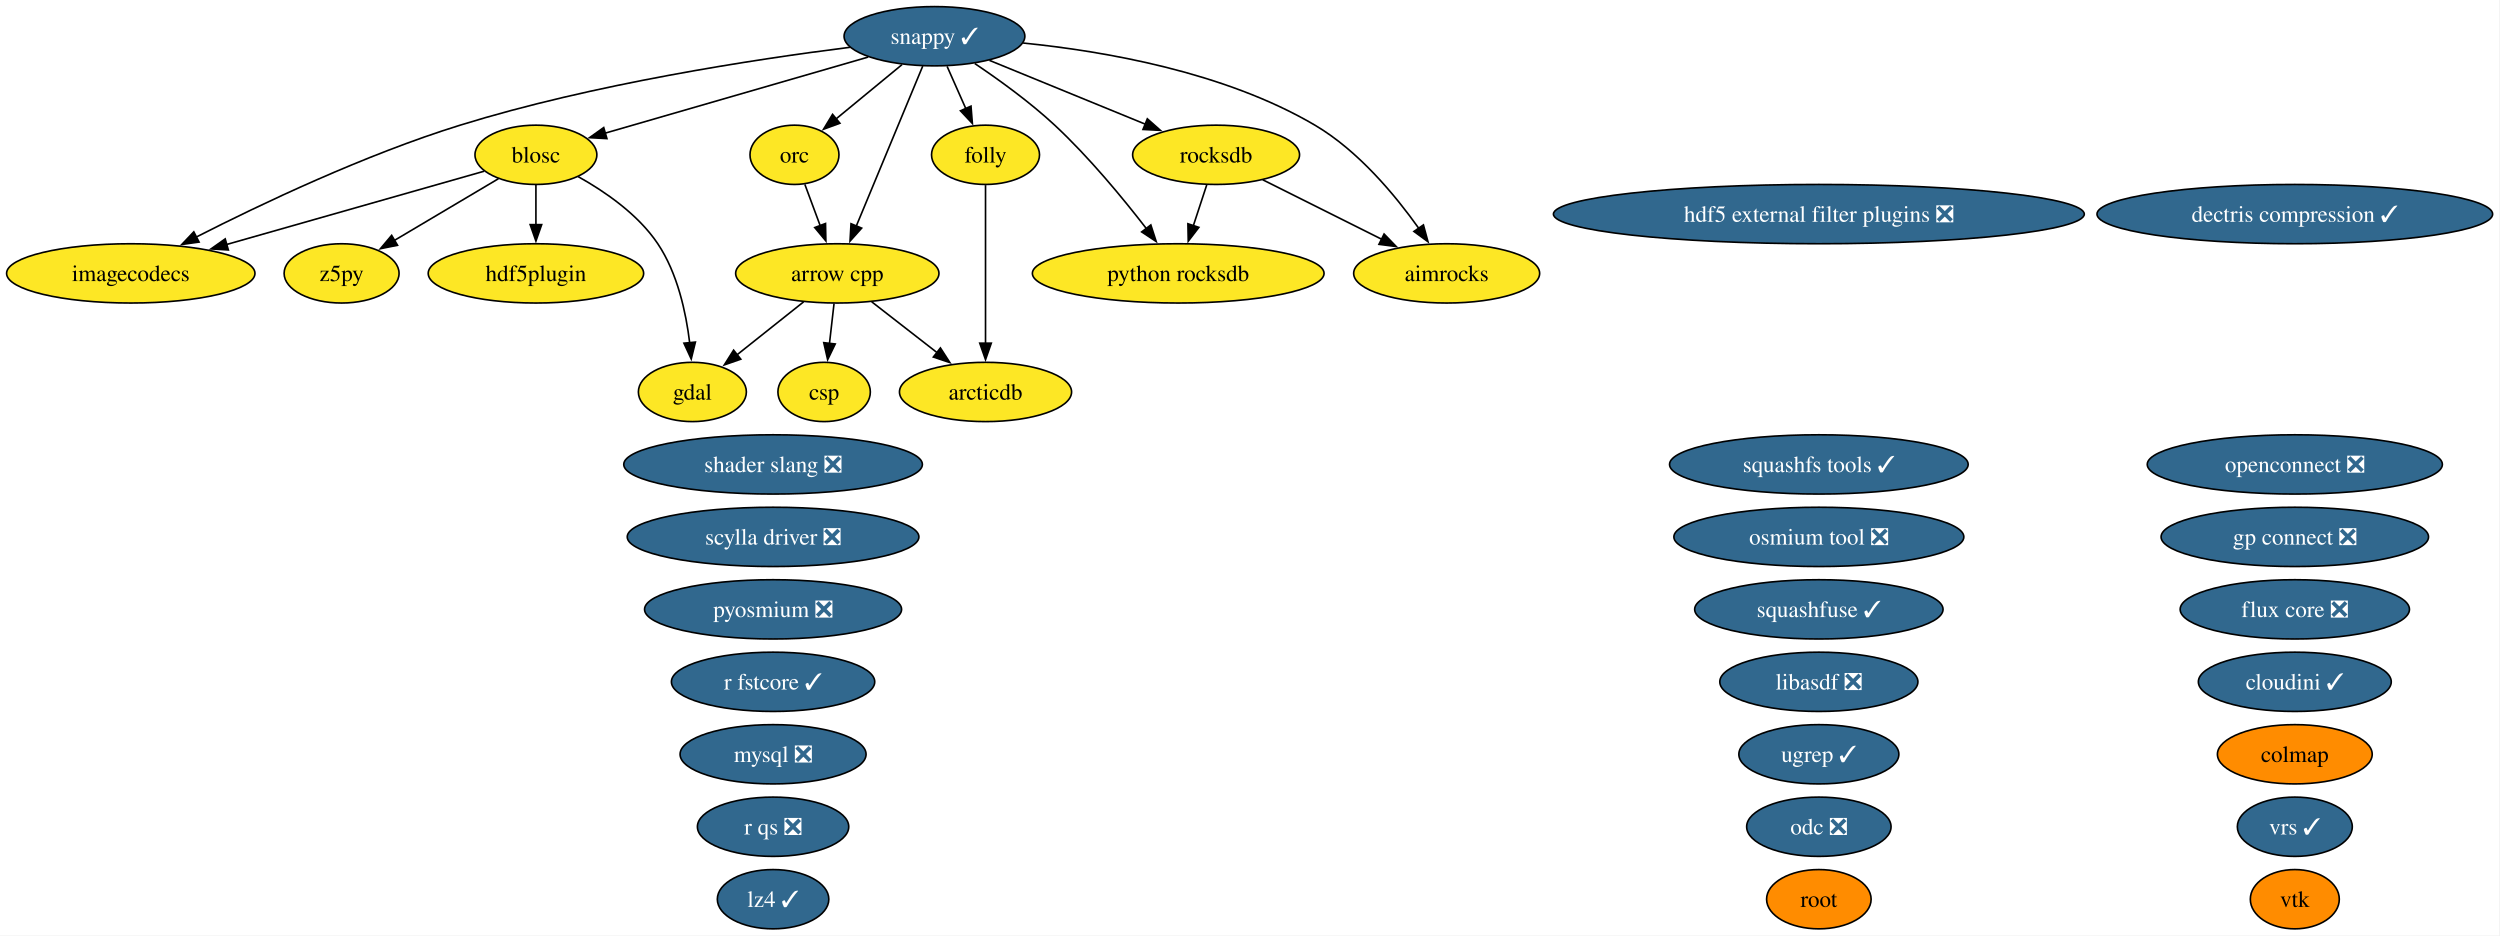
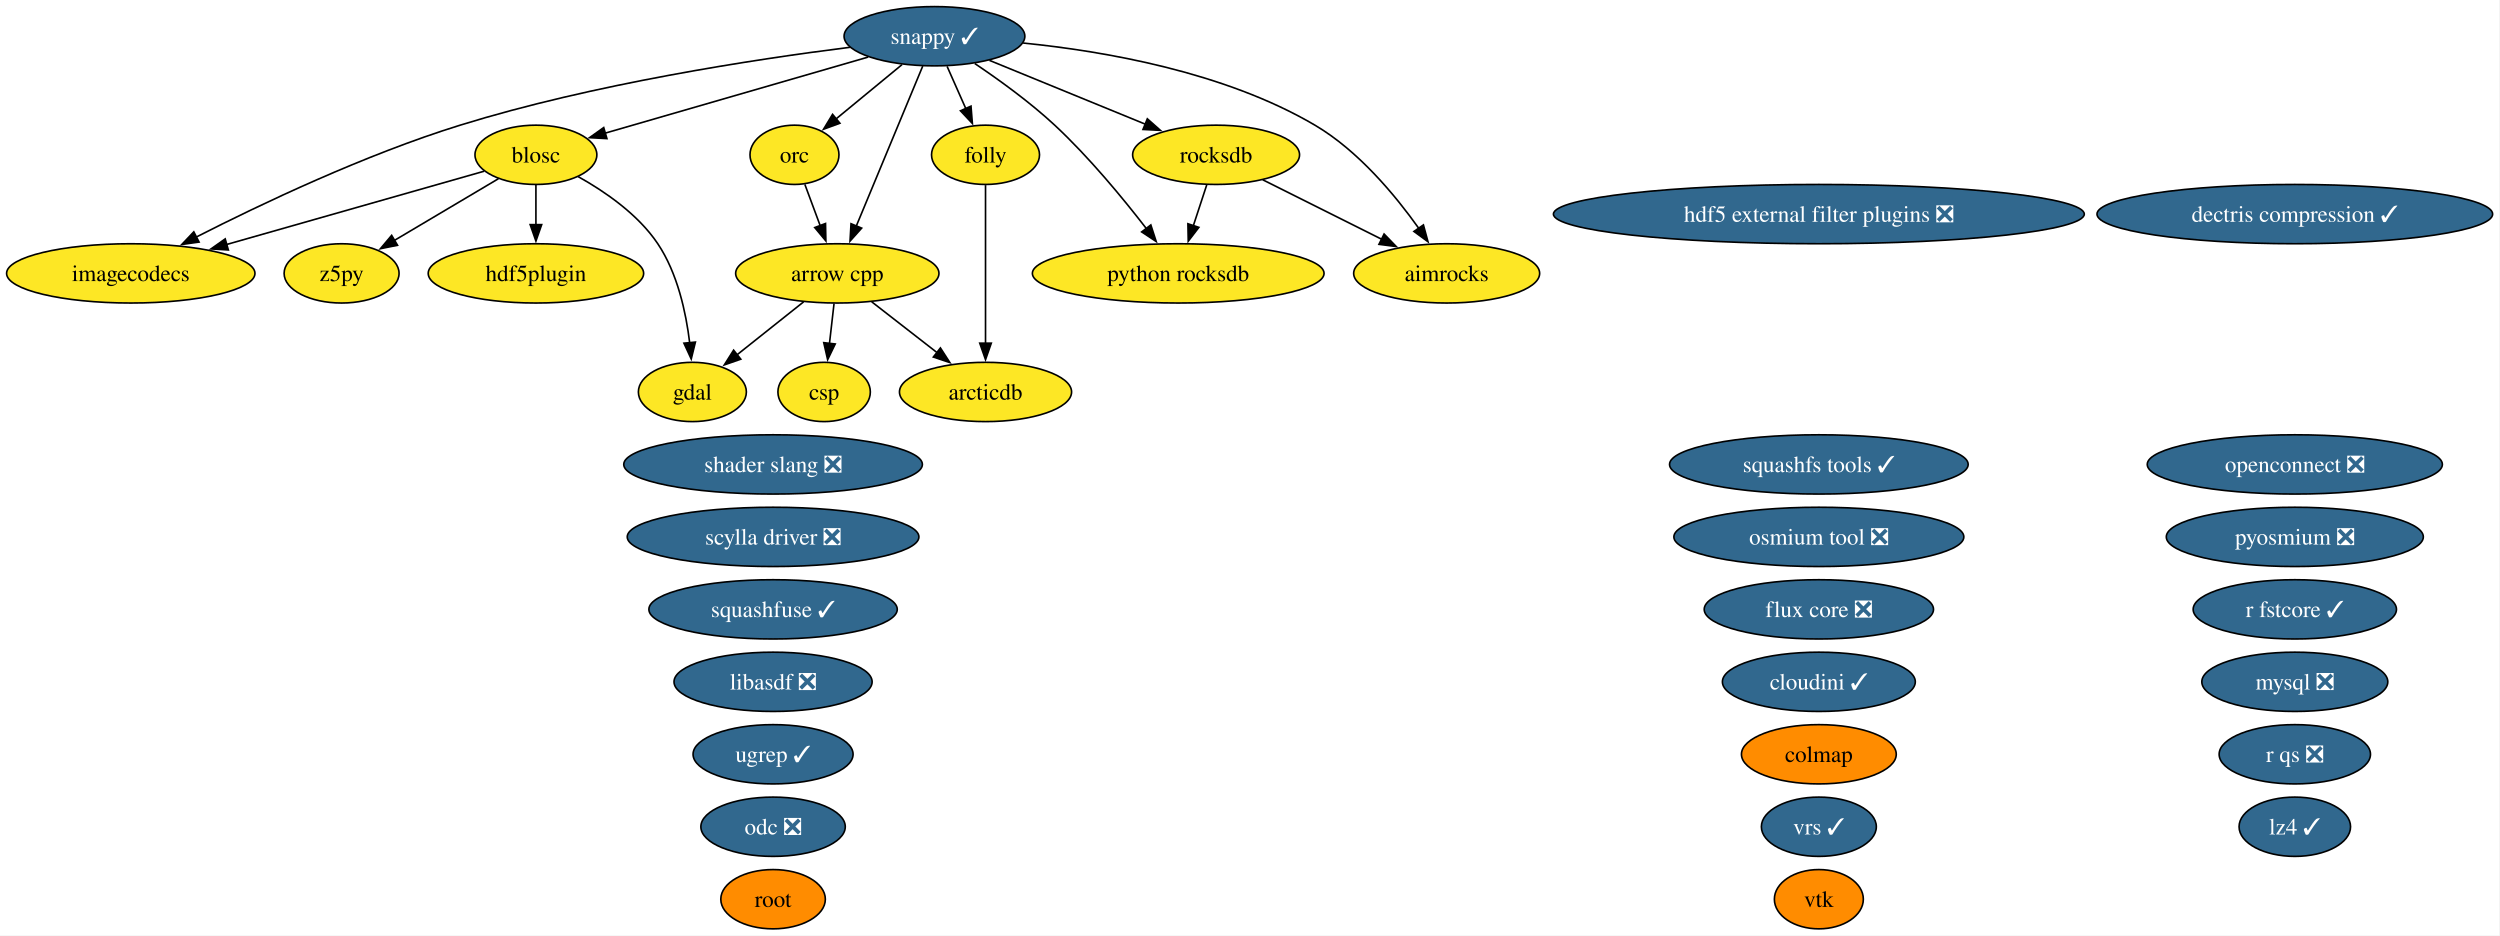
<svg xmlns="http://www.w3.org/2000/svg" xmlns:xlink="http://www.w3.org/1999/xlink" width="1518pt" height="568pt" viewBox="0.00 0.00 1518.00 568.00">
  <g id="graph0" class="graph" transform="scale(1 1) rotate(0) translate(4 564)">
    <polygon fill="white" stroke="none" points="-4,4 -4,-564 1513.54,-564 1513.54,4 -4,4" />
    <g id="node1" class="node">
      <g id="a_node1">
        <a xlink:href="https://github.com/conda-forge/aimrocks-feedstock" xlink:title="aimrocks">
          <ellipse fill="#fde725" stroke="black" cx="874.41" cy="-398" rx="56.47" ry="18" />
          <text xml:space="preserve" text-anchor="middle" x="874.41" y="-393.32" font-family="Times,serif" font-size="14.00">aimrocks</text>
        </a>
      </g>
    </g>
    <g id="node2" class="node">
      <g id="a_node2">
        <a xlink:href="https://github.com/conda-forge/arcticdb-feedstock" xlink:title="arcticdb">
          <ellipse fill="#fde725" stroke="black" cx="594.41" cy="-326" rx="52.26" ry="18" />
          <text xml:space="preserve" text-anchor="middle" x="594.41" y="-321.32" font-family="Times,serif" font-size="14.00">arcticdb</text>
        </a>
      </g>
    </g>
    <g id="node3" class="node">
      <g id="a_node3">
        <a xlink:href="https://github.com/conda-forge/arrow-cpp-feedstock" xlink:title="arrow cpp">
          <ellipse fill="#fde725" stroke="black" cx="504.41" cy="-398" rx="61.73" ry="18" />
          <text xml:space="preserve" text-anchor="middle" x="504.41" y="-393.32" font-family="Times,serif" font-size="14.00">arrow cpp</text>
        </a>
      </g>
    </g>
    <g id="edge1" class="edge">
      <path fill="none" stroke="black" d="M525.28,-380.76C537.07,-371.6 551.98,-360 564.94,-349.92" />
      <polygon fill="black" stroke="black" points="567.02,-352.74 572.76,-343.84 562.72,-347.21 567.02,-352.74" />
    </g>
    <g id="node6" class="node">
      <g id="a_node6">
        <a xlink:href="https://github.com/conda-forge/csp-feedstock" xlink:title="csp">
          <ellipse fill="#fde725" stroke="black" cx="496.41" cy="-326" rx="28.06" ry="18" />
          <text xml:space="preserve" text-anchor="middle" x="496.41" y="-321.32" font-family="Times,serif" font-size="14.00">csp</text>
        </a>
      </g>
    </g>
    <g id="edge2" class="edge">
      <path fill="none" stroke="black" d="M502.43,-379.7C501.6,-372.41 500.61,-363.73 499.67,-355.54" />
      <polygon fill="black" stroke="black" points="503.15,-355.15 498.54,-345.61 496.19,-355.94 503.15,-355.15" />
    </g>
    <g id="node10" class="node">
      <g id="a_node10">
        <a xlink:href="https://github.com/conda-forge/gdal-feedstock" xlink:title="gdal">
          <ellipse fill="#fde725" stroke="black" cx="416.41" cy="-326" rx="32.79" ry="18" />
          <text xml:space="preserve" text-anchor="middle" x="416.41" y="-321.32" font-family="Times,serif" font-size="14.00">gdal</text>
        </a>
      </g>
    </g>
    <g id="edge3" class="edge">
      <path fill="none" stroke="black" d="M484,-380.76C471.99,-371.21 456.64,-359.01 443.61,-348.64" />
      <polygon fill="black" stroke="black" points="445.81,-345.91 435.8,-342.43 441.45,-351.39 445.81,-345.91" />
    </g>
    <g id="node4" class="node">
      <g id="a_node4">
        <a xlink:href="https://github.com/conda-forge/blosc-feedstock" xlink:title="blosc">
          <ellipse fill="#fde725" stroke="black" cx="321.41" cy="-470" rx="37" ry="18" />
          <text xml:space="preserve" text-anchor="middle" x="321.41" y="-465.32" font-family="Times,serif" font-size="14.00">blosc</text>
        </a>
      </g>
    </g>
    <g id="edge4" class="edge">
      <path fill="none" stroke="black" d="M347.06,-456.75C363.31,-447.69 383.44,-433.85 395.41,-416 407.37,-398.15 412.56,-374.3 414.78,-355.78" />
      <polygon fill="black" stroke="black" points="418.25,-356.29 415.72,-346 411.28,-355.62 418.25,-356.29" />
    </g>
    <g id="node12" class="node">
      <g id="a_node12">
        <a xlink:href="https://github.com/conda-forge/hdf5plugin-feedstock" xlink:title="hdf5plugin">
          <ellipse fill="#fde725" stroke="black" cx="321.41" cy="-398" rx="65.41" ry="18" />
          <text xml:space="preserve" text-anchor="middle" x="321.41" y="-393.32" font-family="Times,serif" font-size="14.00">hdf5plugin</text>
        </a>
      </g>
    </g>
    <g id="edge5" class="edge">
      <path fill="none" stroke="black" d="M321.41,-451.7C321.41,-444.41 321.41,-435.73 321.41,-427.54" />
      <polygon fill="black" stroke="black" points="324.91,-427.62 321.41,-417.62 317.91,-427.62 324.91,-427.62" />
    </g>
    <g id="node13" class="node">
      <g id="a_node13">
        <a xlink:href="https://github.com/conda-forge/imagecodecs-feedstock" xlink:title="imagecodecs">
          <ellipse fill="#fde725" stroke="black" cx="75.41" cy="-398" rx="75.41" ry="18" />
          <text xml:space="preserve" text-anchor="middle" x="75.41" y="-393.32" font-family="Times,serif" font-size="14.00">imagecodecs</text>
        </a>
      </g>
    </g>
    <g id="edge6" class="edge">
      <path fill="none" stroke="black" d="M290,-460.06C250.71,-448.88 182.64,-429.51 133.69,-415.58" />
      <polygon fill="black" stroke="black" points="134.66,-412.22 124.08,-412.85 132.74,-418.95 134.66,-412.22" />
    </g>
    <g id="node35" class="node">
      <g id="a_node35">
        <a xlink:href="https://github.com/conda-forge/z5py-feedstock" xlink:title="z5py">
          <ellipse fill="#fde725" stroke="black" cx="203.41" cy="-398" rx="34.9" ry="18" />
          <text xml:space="preserve" text-anchor="middle" x="203.41" y="-393.32" font-family="Times,serif" font-size="14.00">z5py</text>
        </a>
      </g>
    </g>
    <g id="edge7" class="edge">
      <path fill="none" stroke="black" d="M298.66,-455.5C280.67,-444.83 255.34,-429.8 235.32,-417.93" />
      <polygon fill="black" stroke="black" points="237.38,-415.08 226.99,-412.99 233.81,-421.1 237.38,-415.08" />
    </g>
    <g id="node5" class="node">
      <g id="a_node5">
        <a xlink:href="https://github.com/conda-forge/colmap-feedstock" xlink:title="colmap">
-           <ellipse fill="#ff8c00" stroke="black" cx="1389.41" cy="-106" rx="47" ry="18" />
-           <text xml:space="preserve" text-anchor="middle" x="1389.41" y="-101.33" font-family="Times,serif" font-size="14.00">colmap</text>
+           <ellipse fill="#ff8c00" stroke="black" cx="1100.41" cy="-106" rx="47" ry="18" />
+           <text xml:space="preserve" text-anchor="middle" x="1100.41" y="-101.33" font-family="Times,serif" font-size="14.00">colmap</text>
        </a>
      </g>
    </g>
    <g id="node7" class="node">
      <g id="a_node7">
        <a xlink:href="https://github.com/conda-forge/dectris-compression-feedstock/pull/5" xlink:title="dectris compression ✓">
          <ellipse fill="#31688e" stroke="black" cx="1389.41" cy="-434" rx="120.13" ry="18" />
          <text xml:space="preserve" text-anchor="middle" x="1389.41" y="-429.32" font-family="Times,serif" font-size="14.00" fill="white">dectris compression ✓</text>
        </a>
      </g>
    </g>
    <g id="node8" class="node">
      <g id="a_node8">
        <a xlink:href="https://github.com/conda-forge/flux-core-feedstock/pull/129" xlink:title="flux core ❎">
-           <ellipse fill="#31688e" stroke="black" cx="1389.41" cy="-194" rx="69.62" ry="18" />
-           <text xml:space="preserve" text-anchor="middle" x="1389.41" y="-189.32" font-family="Times,serif" font-size="14.00" fill="white">flux core ❎</text>
+           <ellipse fill="#31688e" stroke="black" cx="1100.41" cy="-194" rx="69.62" ry="18" />
+           <text xml:space="preserve" text-anchor="middle" x="1100.41" y="-189.32" font-family="Times,serif" font-size="14.00" fill="white">flux core ❎</text>
        </a>
      </g>
    </g>
    <g id="node9" class="node">
      <g id="a_node9">
        <a xlink:href="https://github.com/conda-forge/folly-feedstock" xlink:title="folly">
          <ellipse fill="#fde725" stroke="black" cx="594.41" cy="-470" rx="32.79" ry="18" />
          <text xml:space="preserve" text-anchor="middle" x="594.41" y="-465.32" font-family="Times,serif" font-size="14.00">folly</text>
        </a>
      </g>
    </g>
    <g id="edge8" class="edge">
      <path fill="none" stroke="black" d="M594.41,-451.59C594.41,-427.61 594.41,-384.14 594.41,-355.42" />
      <polygon fill="black" stroke="black" points="597.91,-355.62 594.41,-345.62 590.91,-355.62 597.91,-355.62" />
    </g>
    <g id="node11" class="node">
      <g id="a_node11">
        <a xlink:href="https://github.com/conda-forge/hdf5-external-filter-plugins-feedstock/pull/30" xlink:title="hdf5 external filter plugins ❎">
          <ellipse fill="#31688e" stroke="black" cx="1100.41" cy="-434" rx="161.17" ry="18" />
          <text xml:space="preserve" text-anchor="middle" x="1100.41" y="-429.32" font-family="Times,serif" font-size="14.00" fill="white">hdf5 external filter plugins ❎</text>
        </a>
      </g>
    </g>
    <g id="node14" class="node">
      <g id="a_node14">
        <a xlink:href="https://github.com/conda-forge/libasdf-feedstock/pull/5" xlink:title="libasdf ❎">
-           <ellipse fill="#31688e" stroke="black" cx="1100.41" cy="-150" rx="60.15" ry="18" />
-           <text xml:space="preserve" text-anchor="middle" x="1100.41" y="-145.32" font-family="Times,serif" font-size="14.00" fill="white">libasdf ❎</text>
+           <ellipse fill="#31688e" stroke="black" cx="465.41" cy="-150" rx="60.15" ry="18" />
+           <text xml:space="preserve" text-anchor="middle" x="465.41" y="-145.32" font-family="Times,serif" font-size="14.00" fill="white">libasdf ❎</text>
        </a>
      </g>
    </g>
    <g id="node15" class="node">
      <g id="a_node15">
        <a xlink:href="https://github.com/conda-forge/lz4-feedstock/pull/61" xlink:title="lz4 ✓">
-           <ellipse fill="#31688e" stroke="black" cx="465.41" cy="-18" rx="33.85" ry="18" />
-           <text xml:space="preserve" text-anchor="middle" x="465.41" y="-13.32" font-family="Times,serif" font-size="14.00" fill="white">lz4 ✓</text>
+           <ellipse fill="#31688e" stroke="black" cx="1389.41" cy="-62" rx="33.85" ry="18" />
+           <text xml:space="preserve" text-anchor="middle" x="1389.41" y="-57.33" font-family="Times,serif" font-size="14.00" fill="white">lz4 ✓</text>
        </a>
      </g>
    </g>
    <g id="node16" class="node">
      <g id="a_node16">
        <a xlink:href="https://github.com/conda-forge/mysql-feedstock/pull/129" xlink:title="mysql ❎">
-           <ellipse fill="#31688e" stroke="black" cx="465.41" cy="-106" rx="56.47" ry="18" />
-           <text xml:space="preserve" text-anchor="middle" x="465.41" y="-101.33" font-family="Times,serif" font-size="14.00" fill="white">mysql ❎</text>
+           <ellipse fill="#31688e" stroke="black" cx="1389.41" cy="-150" rx="56.47" ry="18" />
+           <text xml:space="preserve" text-anchor="middle" x="1389.41" y="-145.32" font-family="Times,serif" font-size="14.00" fill="white">mysql ❎</text>
        </a>
      </g>
    </g>
    <g id="node17" class="node">
      <g id="a_node17">
        <a xlink:href="https://github.com/conda-forge/odc-feedstock/pull/5" xlink:title="odc ❎">
-           <ellipse fill="#31688e" stroke="black" cx="1100.41" cy="-62" rx="43.84" ry="18" />
-           <text xml:space="preserve" text-anchor="middle" x="1100.41" y="-57.33" font-family="Times,serif" font-size="14.00" fill="white">odc ❎</text>
+           <ellipse fill="#31688e" stroke="black" cx="465.41" cy="-62" rx="43.84" ry="18" />
+           <text xml:space="preserve" text-anchor="middle" x="465.41" y="-57.33" font-family="Times,serif" font-size="14.00" fill="white">odc ❎</text>
        </a>
      </g>
    </g>
    <g id="node18" class="node">
      <g id="a_node18">
        <a xlink:href="https://github.com/conda-forge/openconnect-feedstock/pull/42" xlink:title="openconnect ❎">
          <ellipse fill="#31688e" stroke="black" cx="1389.41" cy="-282" rx="89.61" ry="18" />
          <text xml:space="preserve" text-anchor="middle" x="1389.41" y="-277.32" font-family="Times,serif" font-size="14.00" fill="white">openconnect ❎</text>
        </a>
      </g>
    </g>
    <g id="node19" class="node">
      <g id="a_node19">
        <a xlink:href="https://github.com/conda-forge/orc-feedstock" xlink:title="orc">
          <ellipse fill="#fde725" stroke="black" cx="478.41" cy="-470" rx="27.01" ry="18" />
          <text xml:space="preserve" text-anchor="middle" x="478.41" y="-465.32" font-family="Times,serif" font-size="14.00">orc</text>
        </a>
      </g>
    </g>
    <g id="edge9" class="edge">
      <path fill="none" stroke="black" d="M484.7,-452.05C487.5,-444.52 490.88,-435.44 494.03,-426.94" />
      <polygon fill="black" stroke="black" points="497.26,-428.29 497.47,-417.69 490.7,-425.85 497.26,-428.29" />
    </g>
    <g id="node20" class="node">
      <g id="a_node20">
        <a xlink:href="https://github.com/conda-forge/osmium-tool-feedstock/pull/25" xlink:title="osmium tool ❎">
          <ellipse fill="#31688e" stroke="black" cx="1100.41" cy="-238" rx="88.04" ry="18" />
          <text xml:space="preserve" text-anchor="middle" x="1100.41" y="-233.32" font-family="Times,serif" font-size="14.00" fill="white">osmium tool ❎</text>
        </a>
      </g>
    </g>
    <g id="node21" class="node">
      <g id="a_node21">
        <a xlink:href="https://github.com/conda-forge/pyosmium-feedstock/pull/9" xlink:title="pyosmium ❎">
-           <ellipse fill="#31688e" stroke="black" cx="465.41" cy="-194" rx="78.04" ry="18" />
-           <text xml:space="preserve" text-anchor="middle" x="465.41" y="-189.32" font-family="Times,serif" font-size="14.00" fill="white">pyosmium ❎</text>
+           <ellipse fill="#31688e" stroke="black" cx="1389.41" cy="-238" rx="78.04" ry="18" />
+           <text xml:space="preserve" text-anchor="middle" x="1389.41" y="-233.32" font-family="Times,serif" font-size="14.00" fill="white">pyosmium ❎</text>
        </a>
      </g>
    </g>
    <g id="node22" class="node">
      <g id="a_node22">
        <a xlink:href="https://github.com/conda-forge/python-rocksdb-feedstock" xlink:title="python rocksdb">
          <ellipse fill="#fde725" stroke="black" cx="711.41" cy="-398" rx="88.56" ry="18" />
          <text xml:space="preserve" text-anchor="middle" x="711.41" y="-393.32" font-family="Times,serif" font-size="14.00">python rocksdb</text>
        </a>
      </g>
    </g>
    <g id="node23" class="node">
      <g id="a_node23">
        <a xlink:href="https://github.com/conda-forge/r-fstcore-feedstock/pull/15" xlink:title="r fstcore ✓">
-           <ellipse fill="#31688e" stroke="black" cx="465.41" cy="-150" rx="61.73" ry="18" />
-           <text xml:space="preserve" text-anchor="middle" x="465.41" y="-145.32" font-family="Times,serif" font-size="14.00" fill="white">r fstcore ✓</text>
+           <ellipse fill="#31688e" stroke="black" cx="1389.41" cy="-194" rx="61.73" ry="18" />
+           <text xml:space="preserve" text-anchor="middle" x="1389.41" y="-189.32" font-family="Times,serif" font-size="14.00" fill="white">r fstcore ✓</text>
        </a>
      </g>
    </g>
    <g id="node24" class="node">
      <g id="a_node24">
        <a xlink:href="https://github.com/conda-forge/r-qs-feedstock/pull/34" xlink:title="r qs ❎">
-           <ellipse fill="#31688e" stroke="black" cx="465.41" cy="-62" rx="45.95" ry="18" />
-           <text xml:space="preserve" text-anchor="middle" x="465.41" y="-57.33" font-family="Times,serif" font-size="14.00" fill="white">r qs ❎</text>
+           <ellipse fill="#31688e" stroke="black" cx="1389.41" cy="-106" rx="45.95" ry="18" />
+           <text xml:space="preserve" text-anchor="middle" x="1389.41" y="-101.33" font-family="Times,serif" font-size="14.00" fill="white">r qs ❎</text>
        </a>
      </g>
    </g>
    <g id="node25" class="node">
      <g id="a_node25">
        <a xlink:href="https://github.com/conda-forge/rocksdb-feedstock" xlink:title="rocksdb">
          <ellipse fill="#fde725" stroke="black" cx="734.41" cy="-470" rx="50.68" ry="18" />
          <text xml:space="preserve" text-anchor="middle" x="734.41" y="-465.32" font-family="Times,serif" font-size="14.00">rocksdb</text>
        </a>
      </g>
    </g>
    <g id="edge10" class="edge">
      <path fill="none" stroke="black" d="M762.74,-454.83C783.53,-444.44 812.02,-430.19 835.02,-418.69" />
      <polygon fill="black" stroke="black" points="836.42,-421.91 843.8,-414.3 833.29,-415.64 836.42,-421.91" />
    </g>
    <g id="edge11" class="edge">
      <path fill="none" stroke="black" d="M728.72,-451.7C726.27,-444.24 723.34,-435.32 720.6,-426.97" />
      <polygon fill="black" stroke="black" points="723.95,-425.95 717.5,-417.54 717.3,-428.14 723.95,-425.95" />
    </g>
    <g id="node26" class="node">
      <g id="a_node26">
        <a xlink:href="https://github.com/conda-forge/root-feedstock" xlink:title="root">
-           <ellipse fill="#ff8c00" stroke="black" cx="1100.41" cy="-18" rx="31.74" ry="18" />
-           <text xml:space="preserve" text-anchor="middle" x="1100.41" y="-13.32" font-family="Times,serif" font-size="14.00">root</text>
+           <ellipse fill="#ff8c00" stroke="black" cx="465.41" cy="-18" rx="31.74" ry="18" />
+           <text xml:space="preserve" text-anchor="middle" x="465.41" y="-13.32" font-family="Times,serif" font-size="14.00">root</text>
        </a>
      </g>
    </g>
    <g id="node27" class="node">
      <g id="a_node27">
        <a xlink:href="https://github.com/conda-forge/scylla-driver-feedstock/pull/33" xlink:title="scylla driver ❎">
          <ellipse fill="#31688e" stroke="black" cx="465.41" cy="-238" rx="88.56" ry="18" />
          <text xml:space="preserve" text-anchor="middle" x="465.41" y="-233.32" font-family="Times,serif" font-size="14.00" fill="white">scylla driver ❎</text>
        </a>
      </g>
    </g>
    <g id="node28" class="node">
      <g id="a_node28">
        <a xlink:href="https://github.com/conda-forge/shader-slang-feedstock/pull/9" xlink:title="shader slang ❎">
          <ellipse fill="#31688e" stroke="black" cx="465.41" cy="-282" rx="90.67" ry="18" />
          <text xml:space="preserve" text-anchor="middle" x="465.41" y="-277.32" font-family="Times,serif" font-size="14.00" fill="white">shader slang ❎</text>
        </a>
      </g>
    </g>
    <g id="node29" class="node">
      <g id="a_node29">
        <a xlink:href="https://github.com/conda-forge/snappy-feedstock/pull/46" xlink:title="snappy ✓">
          <ellipse fill="#31688e" stroke="black" cx="563.41" cy="-542" rx="54.89" ry="18" />
          <text xml:space="preserve" text-anchor="middle" x="563.41" y="-537.33" font-family="Times,serif" font-size="14.00" fill="white">snappy ✓</text>
        </a>
      </g>
    </g>
    <g id="edge12" class="edge">
      <path fill="none" stroke="black" d="M617.24,-537.87C666.36,-532.96 739.45,-520.35 794.41,-488 820.72,-472.51 843.19,-445.48 857.55,-425.26" />
      <polygon fill="black" stroke="black" points="860.3,-427.43 863.08,-417.21 854.53,-423.47 860.3,-427.43" />
    </g>
    <g id="edge13" class="edge">
      <path fill="none" stroke="black" d="M556.29,-523.87C546.28,-499.78 527.93,-455.6 515.95,-426.77" />
      <polygon fill="black" stroke="black" points="519.2,-425.48 512.13,-417.59 512.74,-428.16 519.2,-425.48" />
    </g>
    <g id="edge14" class="edge">
      <path fill="none" stroke="black" d="M523.18,-529.36C478.94,-516.57 408.21,-496.11 363.32,-483.12" />
      <polygon fill="black" stroke="black" points="364.53,-479.83 353.95,-480.41 362.58,-486.55 364.53,-479.83" />
    </g>
    <g id="edge15" class="edge">
      <path fill="none" stroke="black" d="M571.07,-523.7C574.5,-515.95 578.62,-506.64 582.45,-498.02" />
      <polygon fill="black" stroke="black" points="585.59,-499.57 586.43,-489.01 579.19,-496.73 585.59,-499.57" />
    </g>
    <g id="edge16" class="edge">
      <path fill="none" stroke="black" d="M512.07,-535.28C453.77,-527.93 356.27,-513.04 275.41,-488 217.76,-470.14 154.67,-440.19 115.07,-420.02" />
      <polygon fill="black" stroke="black" points="116.88,-417.02 106.39,-415.56 113.68,-423.24 116.88,-417.02" />
    </g>
    <g id="edge17" class="edge">
      <path fill="none" stroke="black" d="M543.69,-524.76C531.78,-514.95 516.46,-502.34 503.66,-491.8" />
      <polygon fill="black" stroke="black" points="505.99,-489.18 496.04,-485.52 501.54,-494.58 505.99,-489.18" />
    </g>
    <g id="edge18" class="edge">
      <path fill="none" stroke="black" d="M587.88,-525.43C602.62,-515.52 621.39,-501.97 636.41,-488 657.2,-468.66 677.76,-443.74 692.08,-425.19" />
      <polygon fill="black" stroke="black" points="694.78,-427.42 698.05,-417.34 689.21,-423.18 694.78,-427.42" />
    </g>
    <g id="edge19" class="edge">
      <path fill="none" stroke="black" d="M596.79,-527.34C623.88,-516.25 662.27,-500.53 691.62,-488.52" />
      <polygon fill="black" stroke="black" points="692.66,-491.87 700.59,-484.85 690.01,-485.4 692.66,-491.87" />
    </g>
    <g id="node30" class="node">
      <g id="a_node30">
        <a xlink:href="https://github.com/conda-forge/squashfs-tools-feedstock/pull/26" xlink:title="squashfs tools ✓">
          <ellipse fill="#31688e" stroke="black" cx="1100.41" cy="-282" rx="90.67" ry="18" />
          <text xml:space="preserve" text-anchor="middle" x="1100.41" y="-277.32" font-family="Times,serif" font-size="14.00" fill="white">squashfs tools ✓</text>
        </a>
      </g>
    </g>
    <g id="node31" class="node">
      <g id="a_node31">
        <a xlink:href="https://github.com/conda-forge/squashfuse-feedstock/pull/24" xlink:title="squashfuse ✓">
-           <ellipse fill="#31688e" stroke="black" cx="1100.41" cy="-194" rx="75.41" ry="18" />
-           <text xml:space="preserve" text-anchor="middle" x="1100.41" y="-189.32" font-family="Times,serif" font-size="14.00" fill="white">squashfuse ✓</text>
+           <ellipse fill="#31688e" stroke="black" cx="465.41" cy="-194" rx="75.41" ry="18" />
+           <text xml:space="preserve" text-anchor="middle" x="465.41" y="-189.32" font-family="Times,serif" font-size="14.00" fill="white">squashfuse ✓</text>
        </a>
      </g>
    </g>
    <g id="node32" class="node">
      <g id="a_node32">
        <a xlink:href="https://github.com/conda-forge/ugrep-feedstock/pull/30" xlink:title="ugrep ✓">
-           <ellipse fill="#31688e" stroke="black" cx="1100.41" cy="-106" rx="48.58" ry="18" />
-           <text xml:space="preserve" text-anchor="middle" x="1100.41" y="-101.33" font-family="Times,serif" font-size="14.00" fill="white">ugrep ✓</text>
+           <ellipse fill="#31688e" stroke="black" cx="465.41" cy="-106" rx="48.58" ry="18" />
+           <text xml:space="preserve" text-anchor="middle" x="465.41" y="-101.33" font-family="Times,serif" font-size="14.00" fill="white">ugrep ✓</text>
        </a>
      </g>
    </g>
    <g id="node33" class="node">
      <g id="a_node33">
        <a xlink:href="https://github.com/conda-forge/vrs-feedstock/pull/26" xlink:title="vrs ✓">
-           <ellipse fill="#31688e" stroke="black" cx="1389.41" cy="-62" rx="34.9" ry="18" />
-           <text xml:space="preserve" text-anchor="middle" x="1389.41" y="-57.33" font-family="Times,serif" font-size="14.00" fill="white">vrs ✓</text>
+           <ellipse fill="#31688e" stroke="black" cx="1100.41" cy="-62" rx="34.9" ry="18" />
+           <text xml:space="preserve" text-anchor="middle" x="1100.41" y="-57.33" font-family="Times,serif" font-size="14.00" fill="white">vrs ✓</text>
        </a>
      </g>
    </g>
    <g id="node34" class="node">
      <g id="a_node34">
        <a xlink:href="https://github.com/conda-forge/vtk-feedstock" xlink:title="vtk">
-           <ellipse fill="#ff8c00" stroke="black" cx="1389.41" cy="-18" rx="27.01" ry="18" />
-           <text xml:space="preserve" text-anchor="middle" x="1389.41" y="-13.32" font-family="Times,serif" font-size="14.00">vtk</text>
+           <ellipse fill="#ff8c00" stroke="black" cx="1100.41" cy="-18" rx="27.01" ry="18" />
+           <text xml:space="preserve" text-anchor="middle" x="1100.41" y="-13.32" font-family="Times,serif" font-size="14.00">vtk</text>
        </a>
      </g>
    </g>
    <g id="node36" class="node">
      <g id="a_node36">
-         <a xlink:href="https://github.com/conda-forge/gp-connect-feedstock/pull/5" xlink:title="gp connect ❎">
-           <ellipse fill="#31688e" stroke="black" cx="1389.41" cy="-238" rx="81.2" ry="18" />
-           <text xml:space="preserve" text-anchor="middle" x="1389.41" y="-233.32" font-family="Times,serif" font-size="14.00" fill="white">gp connect ❎</text>
-         </a>
-       </g>
-     </g>
-     <g id="node37" class="node">
-       <g id="a_node37">
        <a xlink:href="https://github.com/conda-forge/cloudini-feedstock/pull/4" xlink:title="cloudini ✓">
-           <ellipse fill="#31688e" stroke="black" cx="1389.41" cy="-150" rx="58.57" ry="18" />
-           <text xml:space="preserve" text-anchor="middle" x="1389.41" y="-145.32" font-family="Times,serif" font-size="14.00" fill="white">cloudini ✓</text>
+           <ellipse fill="#31688e" stroke="black" cx="1100.41" cy="-150" rx="58.57" ry="18" />
+           <text xml:space="preserve" text-anchor="middle" x="1100.41" y="-145.32" font-family="Times,serif" font-size="14.00" fill="white">cloudini ✓</text>
        </a>
      </g>
    </g>
  </g>
</svg>
